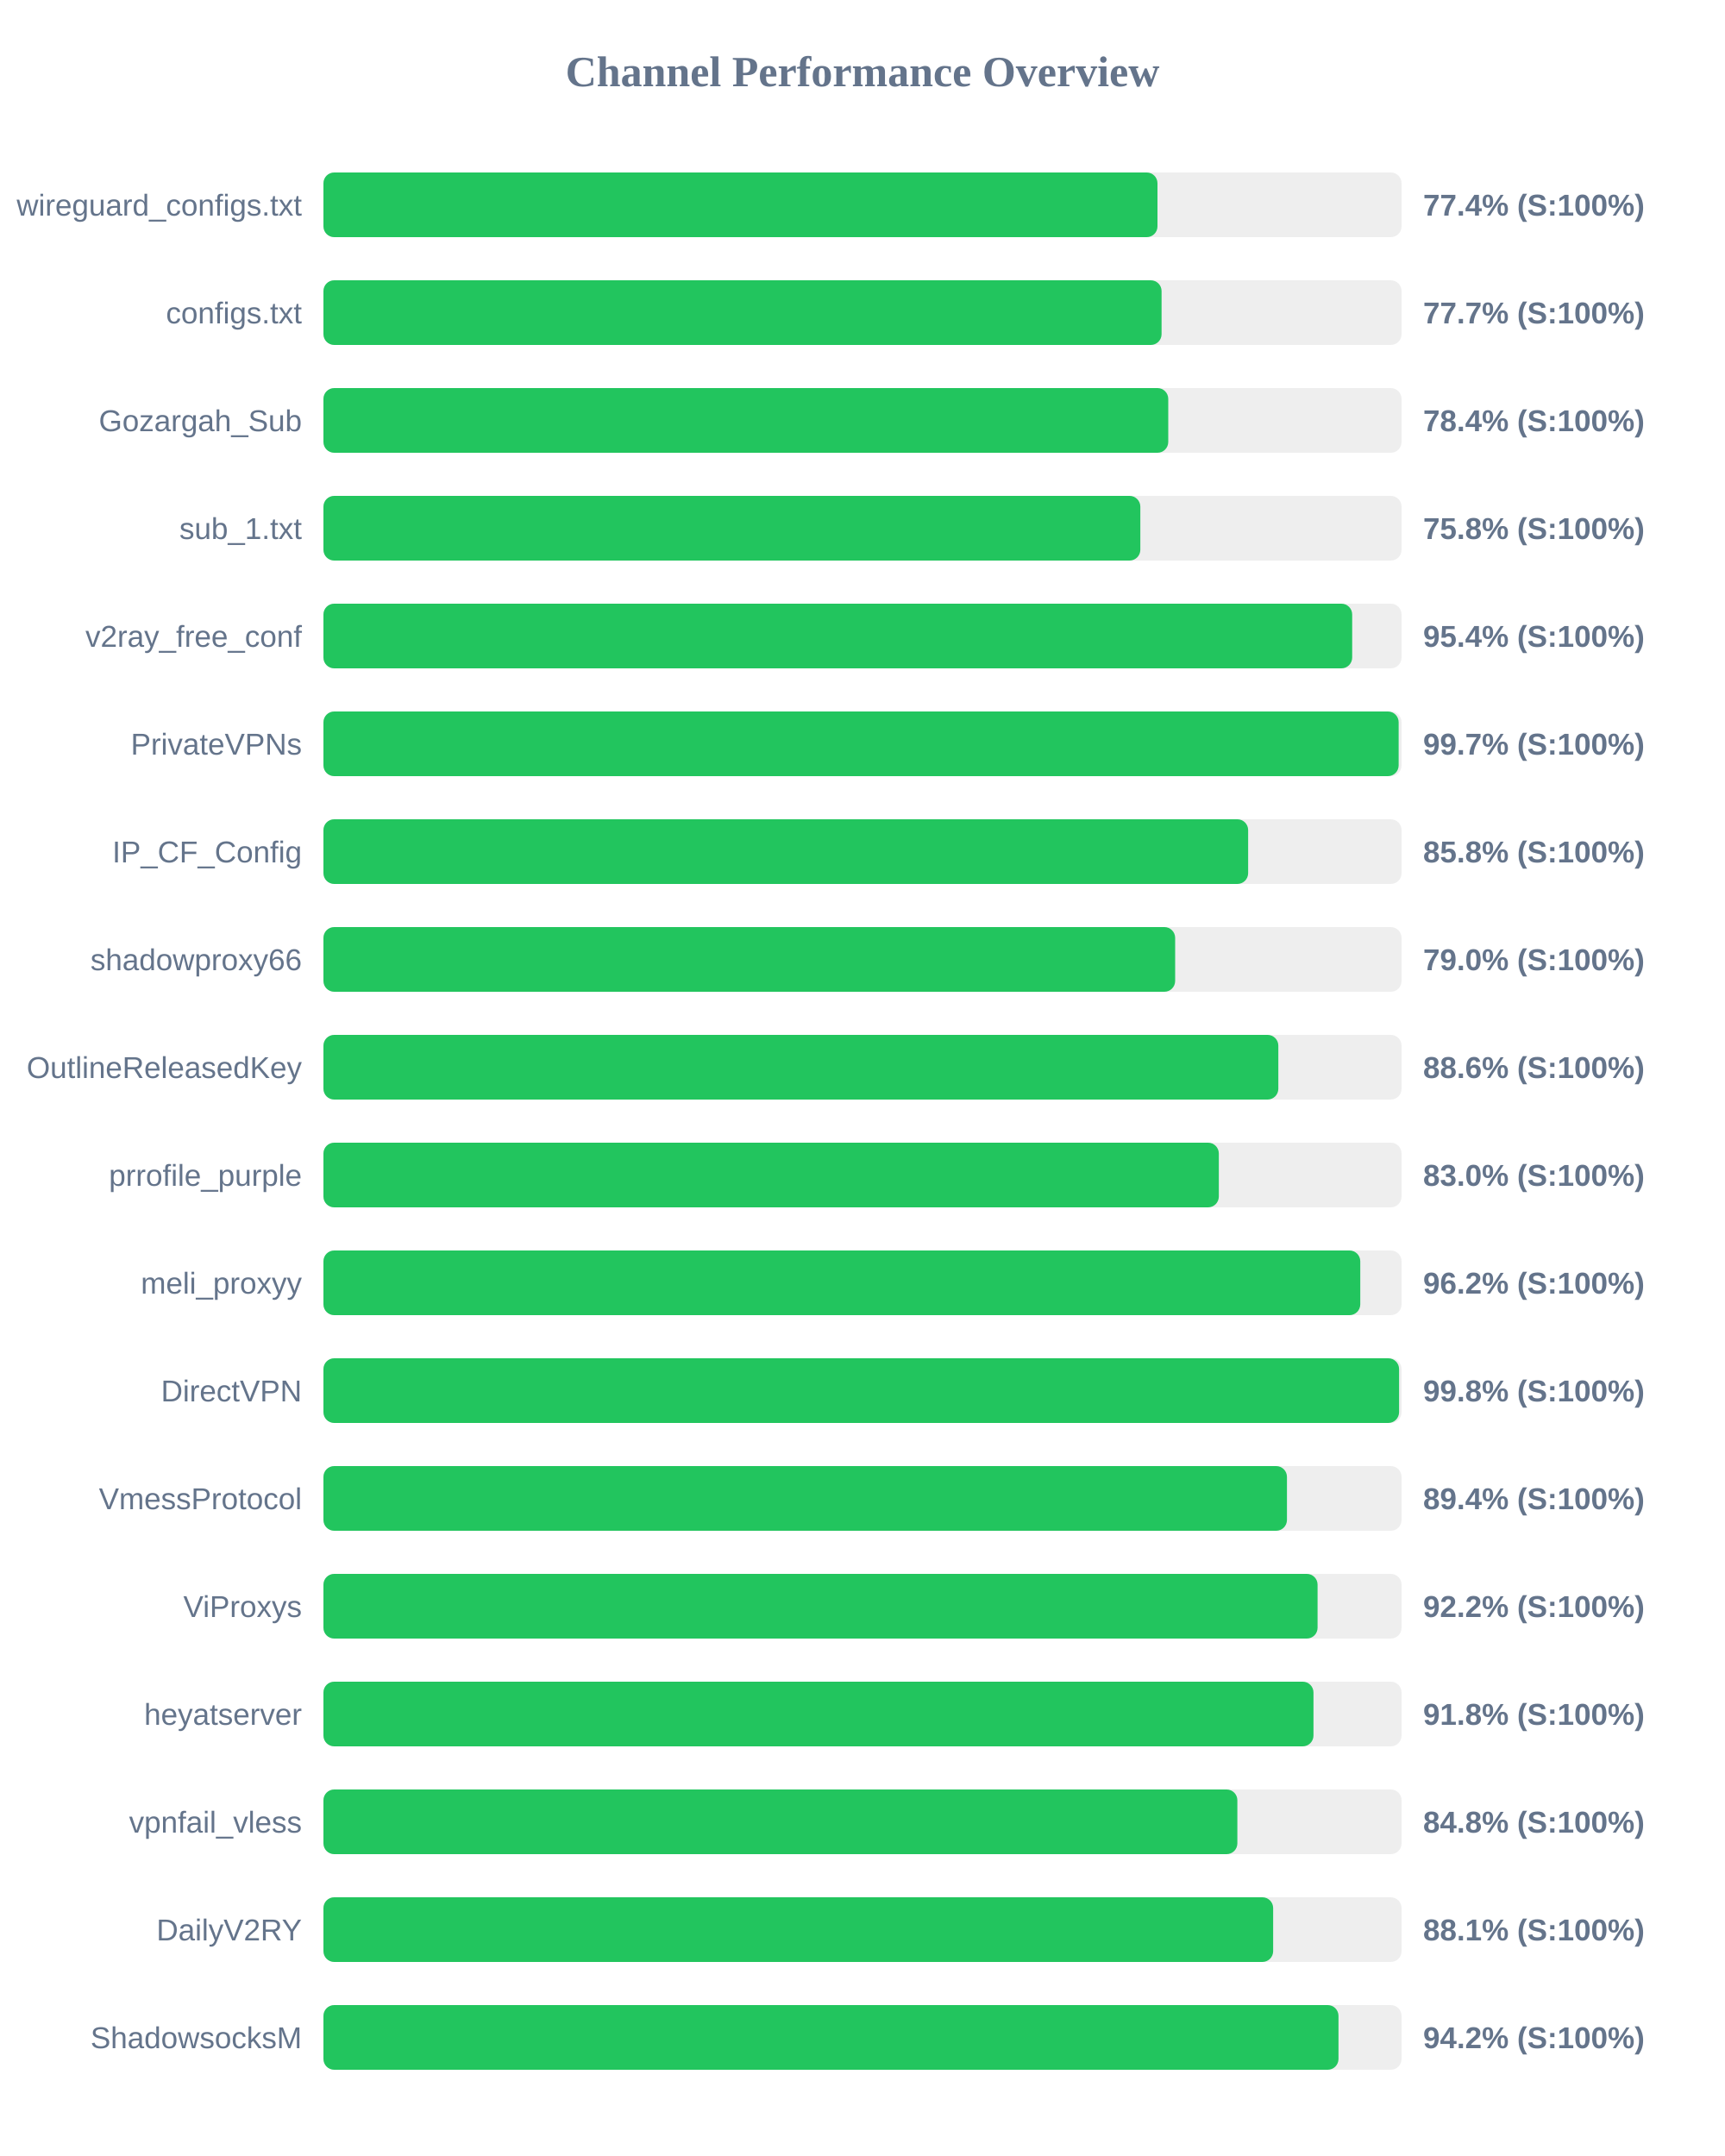
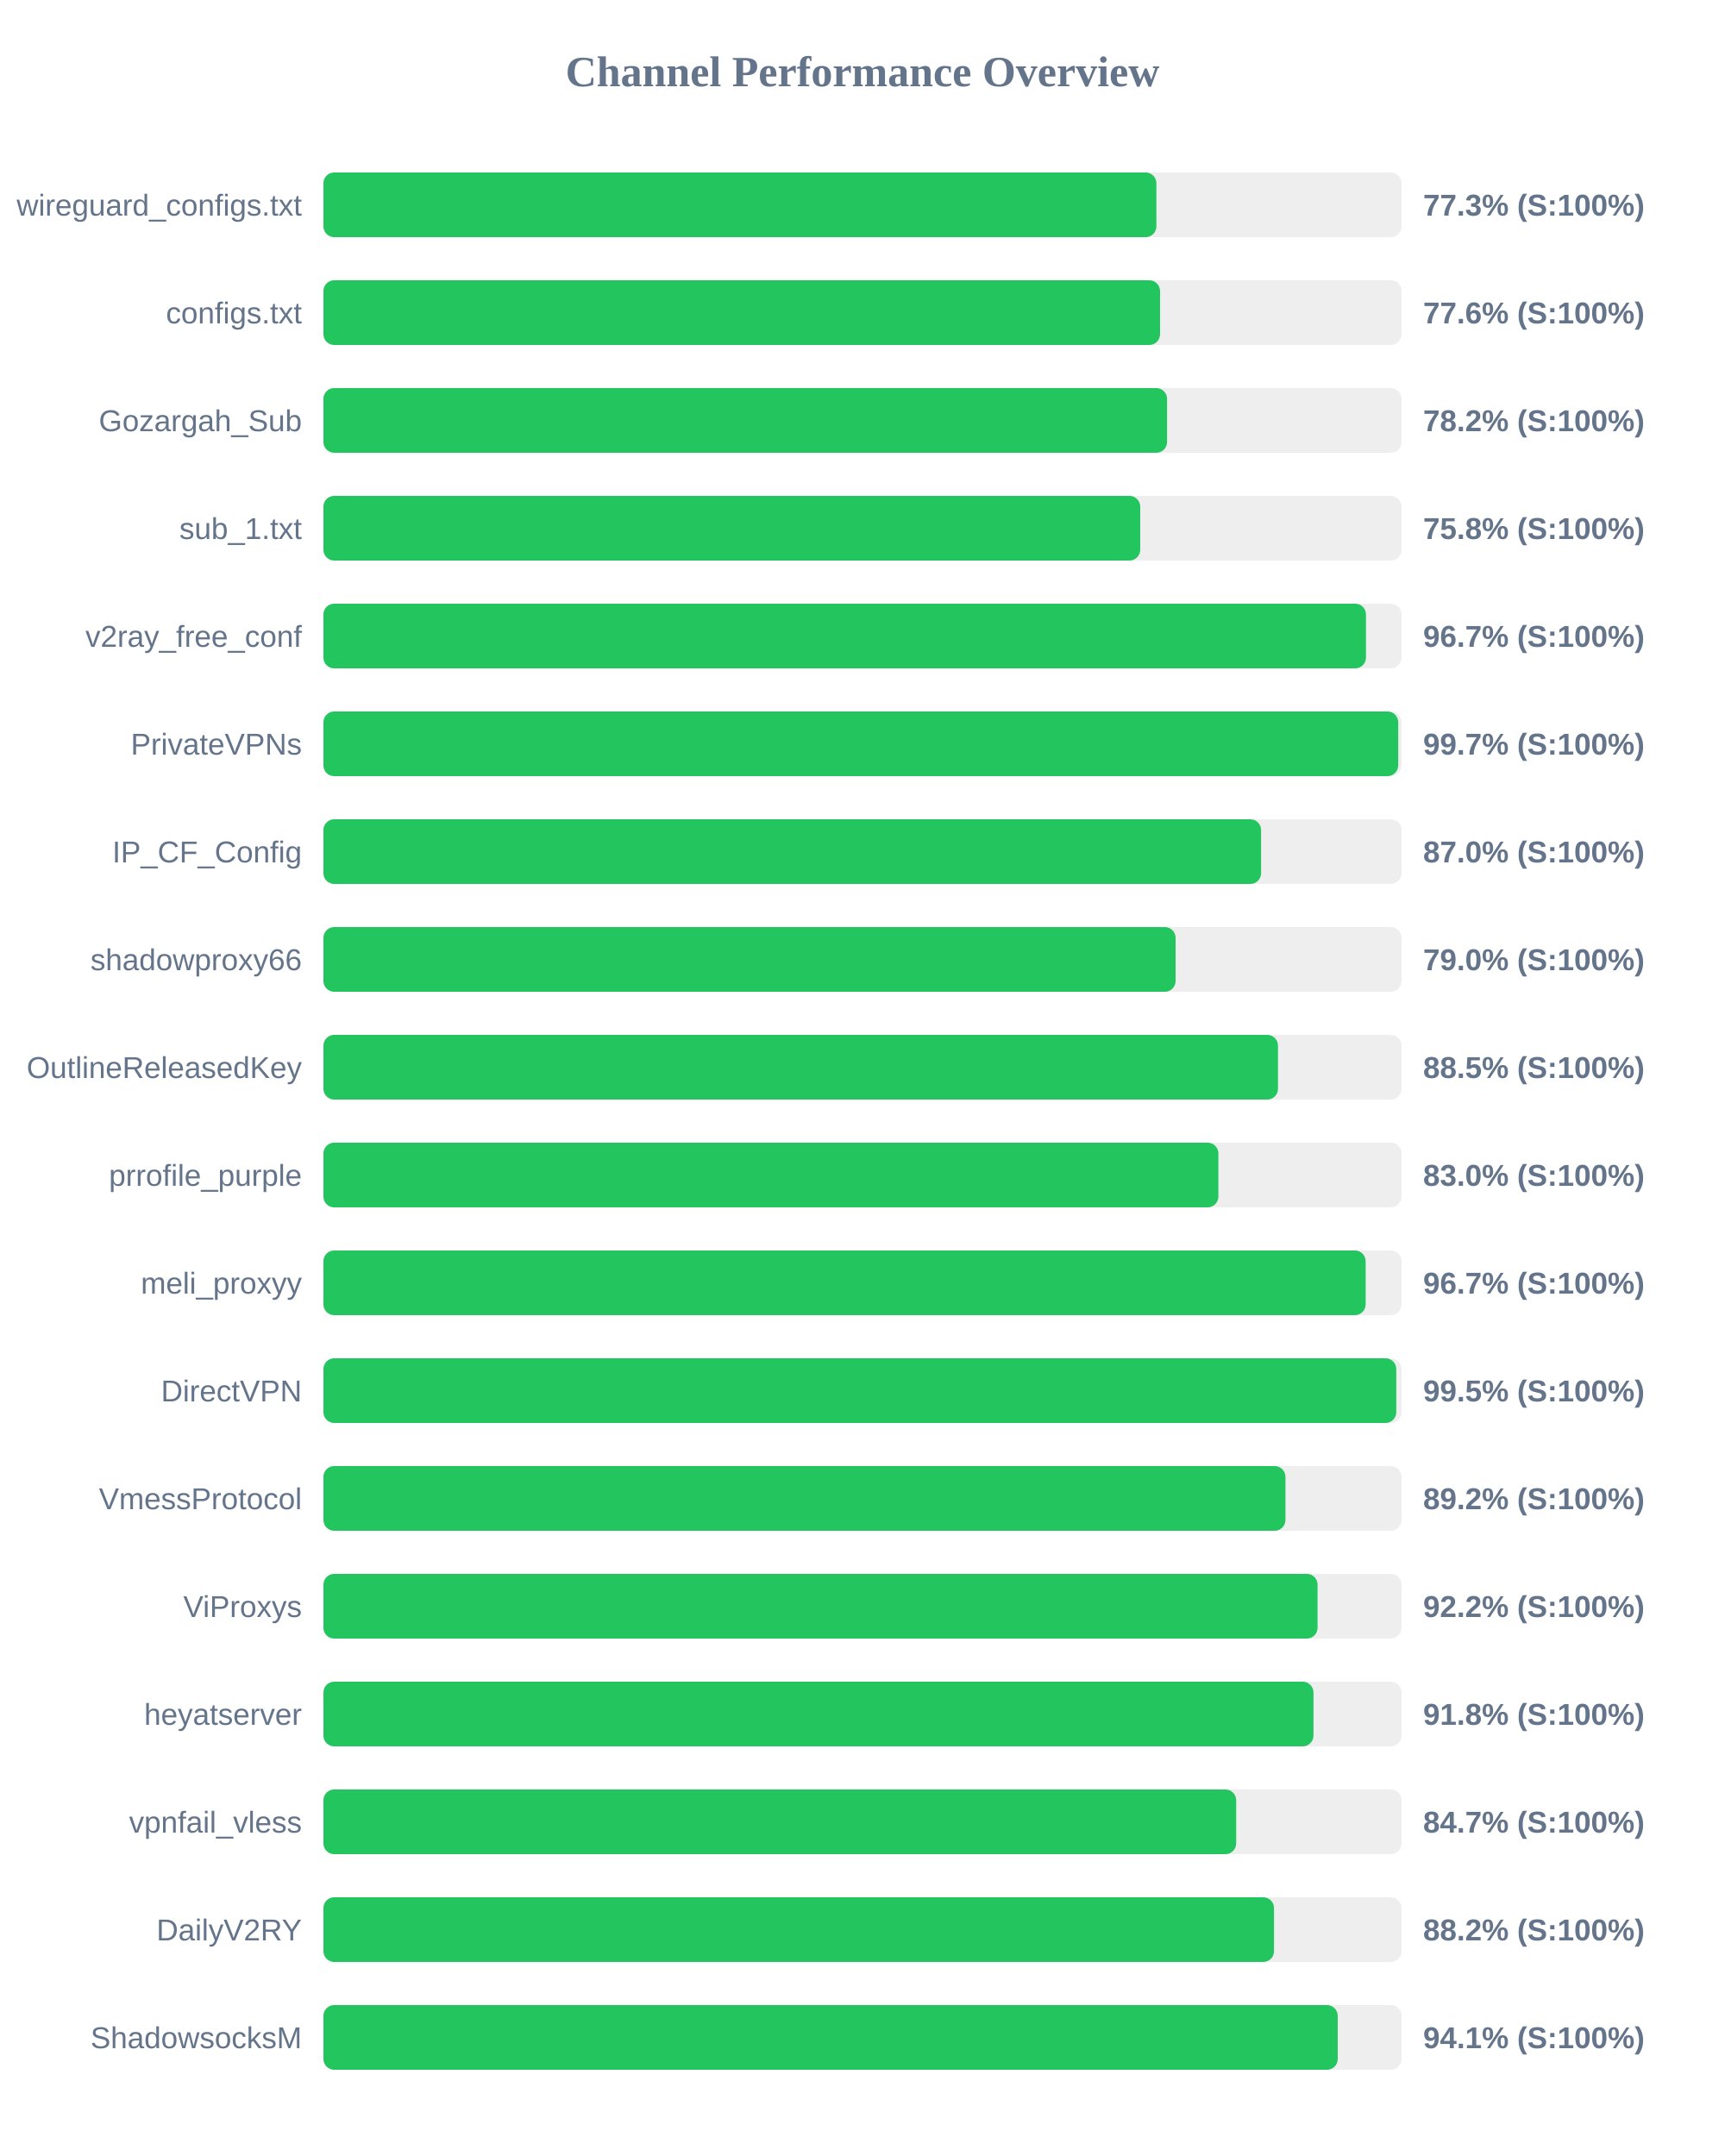
<svg xmlns="http://www.w3.org/2000/svg" width="800" height="1000" version="1.1">
  <style>
        .row { font: 14px Arial; fill: #64748b; }
        .score { font: bold 14px Arial; fill: #64748b; }
    </style>
  <text x="400" y="40" text-anchor="middle" font-size="20px" font-weight="bold" fill="#64748b">Channel Performance Overview</text>
  <rect x="150" y="80" width="500" height="30" fill="#eee" rx="5" />
-   <rect x="150" y="80" width="386.8" height="30" fill="#22c55e" rx="5" />
+   <rect x="150" y="80" width="386.3" height="30" fill="#22c55e" rx="5" />
  <text x="140" y="100" text-anchor="end" class="row">wireguard_configs.txt</text>
-   <text x="660" y="100" text-anchor="start" class="score">77.4% (S:100%)</text>
+   <text x="660" y="100" text-anchor="start" class="score">77.3% (S:100%)</text>
  <rect x="150" y="130" width="500" height="30" fill="#eee" rx="5" />
-   <rect x="150" y="130" width="388.7" height="30" fill="#22c55e" rx="5" />
+   <rect x="150" y="130" width="388.0" height="30" fill="#22c55e" rx="5" />
  <text x="140" y="150" text-anchor="end" class="row">configs.txt</text>
-   <text x="660" y="150" text-anchor="start" class="score">77.7% (S:100%)</text>
+   <text x="660" y="150" text-anchor="start" class="score">77.6% (S:100%)</text>
  <rect x="150" y="180" width="500" height="30" fill="#eee" rx="5" />
-   <rect x="150" y="180" width="391.8" height="30" fill="#22c55e" rx="5" />
+   <rect x="150" y="180" width="391.25" height="30" fill="#22c55e" rx="5" />
  <text x="140" y="200" text-anchor="end" class="row">Gozargah_Sub</text>
-   <text x="660" y="200" text-anchor="start" class="score">78.4% (S:100%)</text>
+   <text x="660" y="200" text-anchor="start" class="score">78.2% (S:100%)</text>
  <rect x="150" y="230" width="500" height="30" fill="#eee" rx="5" />
-   <rect x="150" y="230" width="378.85" height="30" fill="#22c55e" rx="5" />
+   <rect x="150" y="230" width="378.8" height="30" fill="#22c55e" rx="5" />
  <text x="140" y="250" text-anchor="end" class="row">sub_1.txt</text>
  <text x="660" y="250" text-anchor="start" class="score">75.8% (S:100%)</text>
  <rect x="150" y="280" width="500" height="30" fill="#eee" rx="5" />
-   <rect x="150" y="280" width="477.1" height="30" fill="#22c55e" rx="5" />
+   <rect x="150" y="280" width="483.5" height="30" fill="#22c55e" rx="5" />
  <text x="140" y="300" text-anchor="end" class="row">v2ray_free_conf</text>
-   <text x="660" y="300" text-anchor="start" class="score">95.4% (S:100%)</text>
+   <text x="660" y="300" text-anchor="start" class="score">96.7% (S:100%)</text>
  <rect x="150" y="330" width="500" height="30" fill="#eee" rx="5" />
-   <rect x="150" y="330" width="498.65" height="30" fill="#22c55e" rx="5" />
+   <rect x="150" y="330" width="498.45" height="30" fill="#22c55e" rx="5" />
  <text x="140" y="350" text-anchor="end" class="row">PrivateVPNs</text>
  <text x="660" y="350" text-anchor="start" class="score">99.7% (S:100%)</text>
  <rect x="150" y="380" width="500" height="30" fill="#eee" rx="5" />
-   <rect x="150" y="380" width="428.85" height="30" fill="#22c55e" rx="5" />
+   <rect x="150" y="380" width="434.85" height="30" fill="#22c55e" rx="5" />
  <text x="140" y="400" text-anchor="end" class="row">IP_CF_Config</text>
-   <text x="660" y="400" text-anchor="start" class="score">85.8% (S:100%)</text>
+   <text x="660" y="400" text-anchor="start" class="score">87.0% (S:100%)</text>
  <rect x="150" y="430" width="500" height="30" fill="#eee" rx="5" />
-   <rect x="150" y="430" width="395.0" height="30" fill="#22c55e" rx="5" />
+   <rect x="150" y="430" width="395.2" height="30" fill="#22c55e" rx="5" />
  <text x="140" y="450" text-anchor="end" class="row">shadowproxy66</text>
  <text x="660" y="450" text-anchor="start" class="score">79.0% (S:100%)</text>
  <rect x="150" y="480" width="500" height="30" fill="#eee" rx="5" />
-   <rect x="150" y="480" width="442.85" height="30" fill="#22c55e" rx="5" />
+   <rect x="150" y="480" width="442.7" height="30" fill="#22c55e" rx="5" />
  <text x="140" y="500" text-anchor="end" class="row">OutlineReleasedKey</text>
-   <text x="660" y="500" text-anchor="start" class="score">88.6% (S:100%)</text>
+   <text x="660" y="500" text-anchor="start" class="score">88.5% (S:100%)</text>
  <rect x="150" y="530" width="500" height="30" fill="#eee" rx="5" />
-   <rect x="150" y="530" width="415.25" height="30" fill="#22c55e" rx="5" />
+   <rect x="150" y="530" width="415.05" height="30" fill="#22c55e" rx="5" />
  <text x="140" y="550" text-anchor="end" class="row">prrofile_purple</text>
  <text x="660" y="550" text-anchor="start" class="score">83.0% (S:100%)</text>
  <rect x="150" y="580" width="500" height="30" fill="#eee" rx="5" />
-   <rect x="150" y="580" width="480.85" height="30" fill="#22c55e" rx="5" />
+   <rect x="150" y="580" width="483.35" height="30" fill="#22c55e" rx="5" />
  <text x="140" y="600" text-anchor="end" class="row">meli_proxyy</text>
-   <text x="660" y="600" text-anchor="start" class="score">96.2% (S:100%)</text>
+   <text x="660" y="600" text-anchor="start" class="score">96.7% (S:100%)</text>
  <rect x="150" y="630" width="500" height="30" fill="#eee" rx="5" />
-   <rect x="150" y="630" width="498.85" height="30" fill="#22c55e" rx="5" />
+   <rect x="150" y="630" width="497.55" height="30" fill="#22c55e" rx="5" />
  <text x="140" y="650" text-anchor="end" class="row">DirectVPN</text>
-   <text x="660" y="650" text-anchor="start" class="score">99.8% (S:100%)</text>
+   <text x="660" y="650" text-anchor="start" class="score">99.5% (S:100%)</text>
  <rect x="150" y="680" width="500" height="30" fill="#eee" rx="5" />
-   <rect x="150" y="680" width="446.85" height="30" fill="#22c55e" rx="5" />
+   <rect x="150" y="680" width="446.15" height="30" fill="#22c55e" rx="5" />
  <text x="140" y="700" text-anchor="end" class="row">VmessProtocol</text>
-   <text x="660" y="700" text-anchor="start" class="score">89.4% (S:100%)</text>
+   <text x="660" y="700" text-anchor="start" class="score">89.2% (S:100%)</text>
  <rect x="150" y="730" width="500" height="30" fill="#eee" rx="5" />
  <rect x="150" y="730" width="461.05" height="30" fill="#22c55e" rx="5" />
  <text x="140" y="750" text-anchor="end" class="row">ViProxys</text>
  <text x="660" y="750" text-anchor="start" class="score">92.2% (S:100%)</text>
  <rect x="150" y="780" width="500" height="30" fill="#eee" rx="5" />
  <rect x="150" y="780" width="459.15" height="30" fill="#22c55e" rx="5" />
  <text x="140" y="800" text-anchor="end" class="row">heyatserver</text>
  <text x="660" y="800" text-anchor="start" class="score">91.8% (S:100%)</text>
  <rect x="150" y="830" width="500" height="30" fill="#eee" rx="5" />
-   <rect x="150" y="830" width="423.85" height="30" fill="#22c55e" rx="5" />
+   <rect x="150" y="830" width="423.3" height="30" fill="#22c55e" rx="5" />
  <text x="140" y="850" text-anchor="end" class="row">vpnfail_vless</text>
-   <text x="660" y="850" text-anchor="start" class="score">84.8% (S:100%)</text>
+   <text x="660" y="850" text-anchor="start" class="score">84.7% (S:100%)</text>
  <rect x="150" y="880" width="500" height="30" fill="#eee" rx="5" />
-   <rect x="150" y="880" width="440.45" height="30" fill="#22c55e" rx="5" />
+   <rect x="150" y="880" width="440.85" height="30" fill="#22c55e" rx="5" />
  <text x="140" y="900" text-anchor="end" class="row">DailyV2RY</text>
-   <text x="660" y="900" text-anchor="start" class="score">88.1% (S:100%)</text>
+   <text x="660" y="900" text-anchor="start" class="score">88.2% (S:100%)</text>
  <rect x="150" y="930" width="500" height="30" fill="#eee" rx="5" />
-   <rect x="150" y="930" width="470.75" height="30" fill="#22c55e" rx="5" />
+   <rect x="150" y="930" width="470.4" height="30" fill="#22c55e" rx="5" />
  <text x="140" y="950" text-anchor="end" class="row">ShadowsocksM</text>
-   <text x="660" y="950" text-anchor="start" class="score">94.2% (S:100%)</text>
+   <text x="660" y="950" text-anchor="start" class="score">94.1% (S:100%)</text>
</svg>
